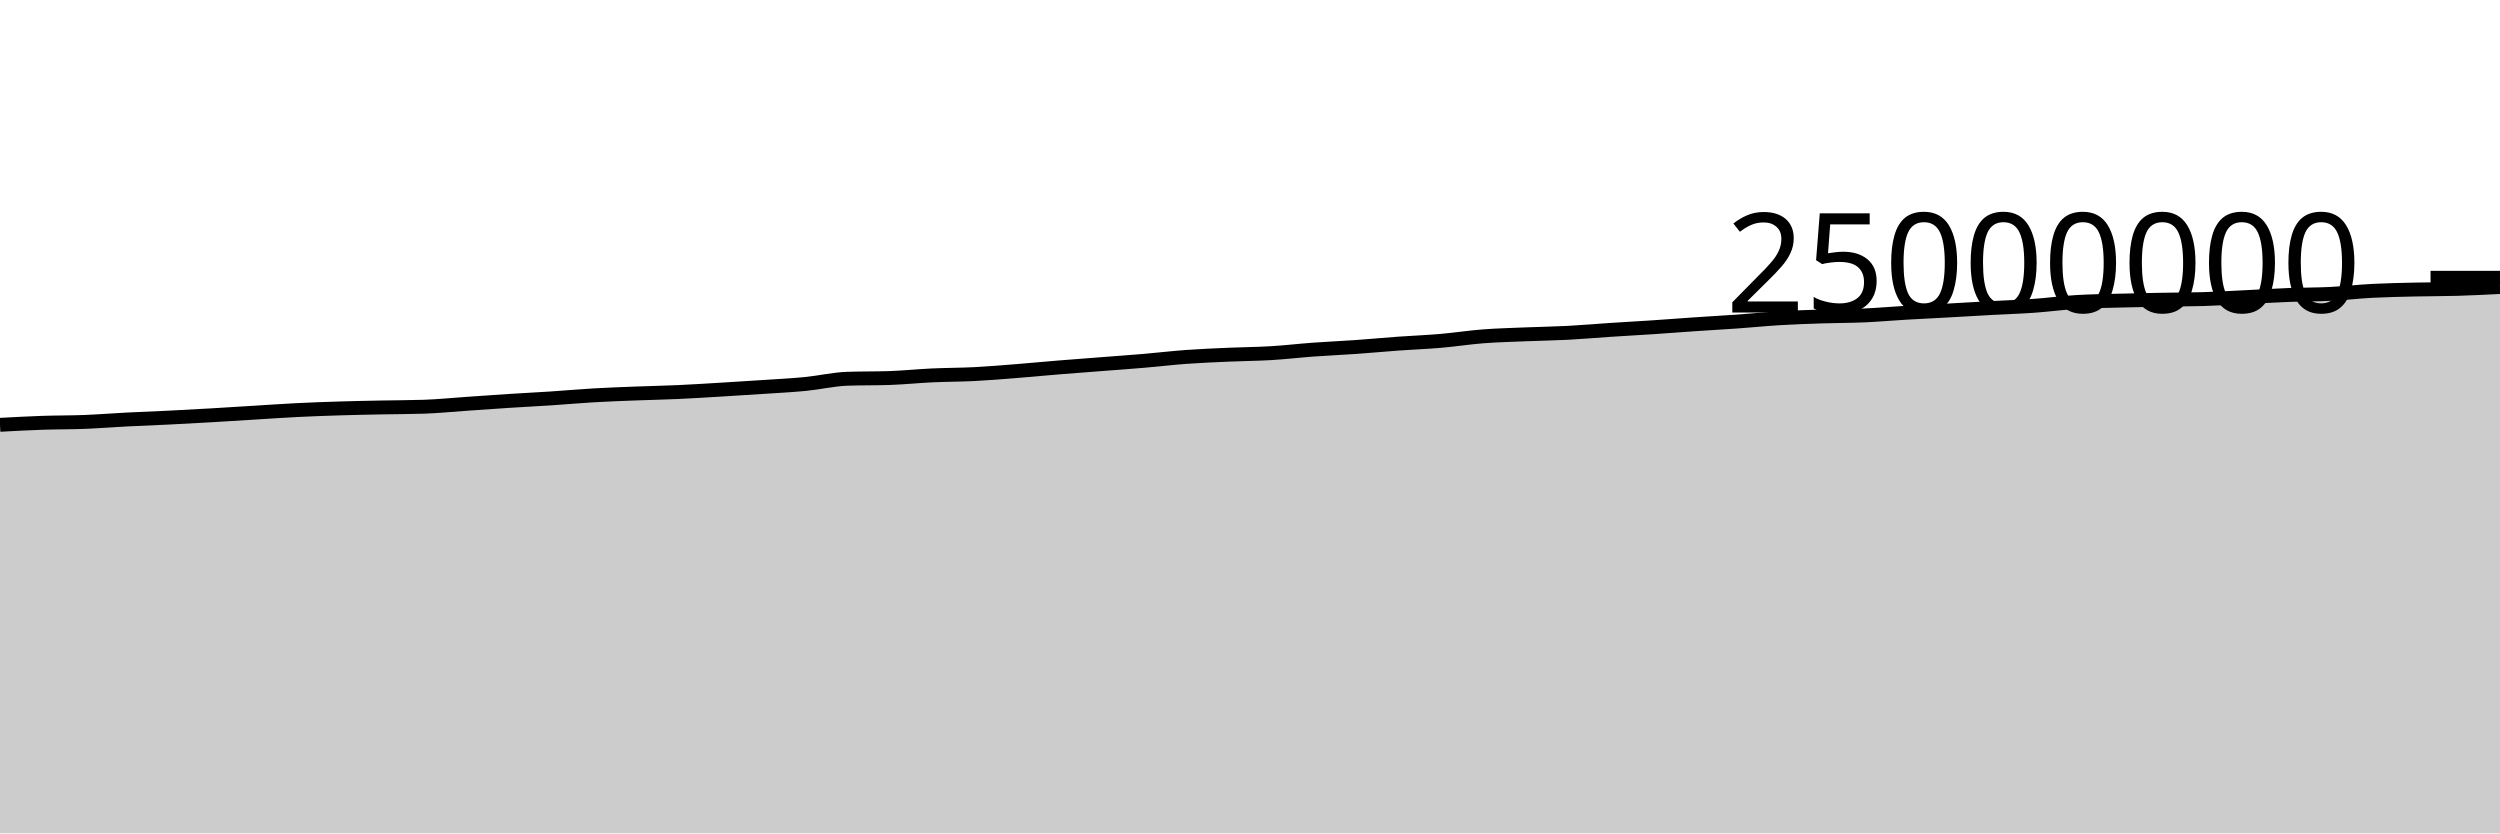
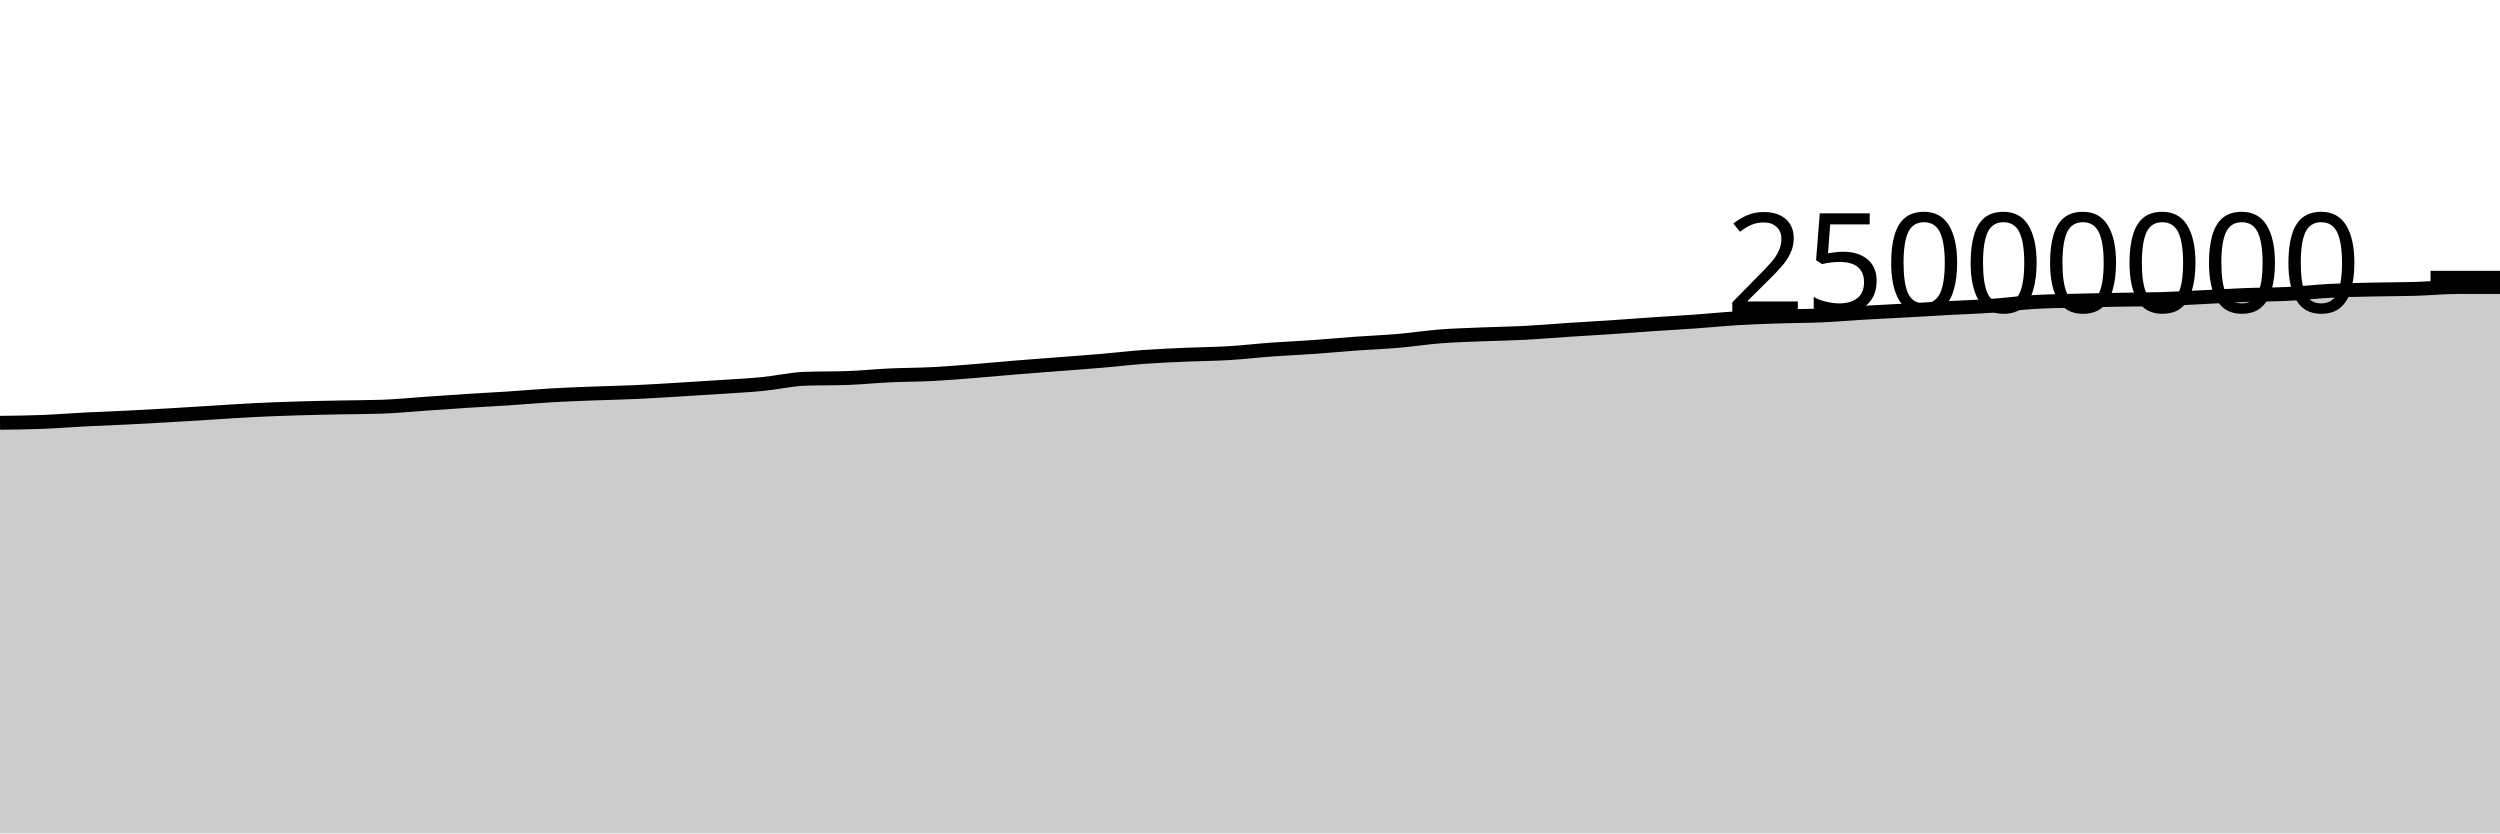
<svg xmlns="http://www.w3.org/2000/svg" viewBox="0 0 180 60">
  <g transform="translate(0,20)">
-     <path class="area" fill="rgba(0, 0, 0, 0.2)" d="M0,10.587C1.017,10.532,2.034,10.477,3.051,10.442C4.068,10.407,5.085,10.418,6.102,10.378C7.119,10.338,8.136,10.255,9.153,10.203C10.169,10.151,11.186,10.116,12.203,10.065C13.22,10.015,14.237,9.959,15.254,9.9C16.271,9.841,17.288,9.774,18.305,9.712C19.322,9.649,20.339,9.578,21.356,9.527C22.373,9.476,23.39,9.439,24.407,9.408C25.424,9.376,26.441,9.357,27.458,9.336C28.475,9.316,29.492,9.319,30.508,9.285C31.525,9.251,32.542,9.148,33.559,9.078C34.576,9.008,35.593,8.933,36.61,8.868C37.627,8.802,38.644,8.753,39.661,8.686C40.678,8.619,41.695,8.526,42.712,8.467C43.729,8.407,44.746,8.372,45.763,8.332C46.78,8.292,47.797,8.274,48.814,8.228C49.831,8.182,50.847,8.116,51.864,8.056C52.881,7.995,53.898,7.931,54.915,7.863C55.932,7.795,56.949,7.747,57.966,7.648C58.983,7.549,60,7.306,61.017,7.27C62.034,7.235,63.051,7.252,64.068,7.217C65.085,7.181,66.102,7.075,67.119,7.028C68.136,6.981,69.153,6.986,70.169,6.934C71.186,6.882,72.203,6.795,73.22,6.715C74.237,6.634,75.254,6.535,76.271,6.452C77.288,6.369,78.305,6.295,79.322,6.216C80.339,6.137,81.356,6.066,82.373,5.979C83.39,5.893,84.407,5.77,85.424,5.696C86.441,5.623,87.458,5.582,88.475,5.537C89.492,5.492,90.508,5.488,91.525,5.427C92.542,5.366,93.559,5.245,94.576,5.171C95.593,5.097,96.61,5.055,97.627,4.983C98.644,4.912,99.661,4.815,100.678,4.741C101.695,4.668,102.712,4.63,103.729,4.543C104.746,4.455,105.763,4.296,106.78,4.217C107.797,4.139,108.814,4.115,109.831,4.072C110.847,4.03,111.864,4.017,112.881,3.964C113.898,3.911,114.915,3.82,115.932,3.753C116.949,3.687,117.966,3.632,118.983,3.564C120,3.496,121.017,3.416,122.034,3.347C123.051,3.278,124.068,3.222,125.085,3.15C126.102,3.078,127.119,2.974,128.136,2.913C129.153,2.852,130.169,2.818,131.186,2.784C132.203,2.75,133.22,2.755,134.237,2.71C135.254,2.665,136.271,2.574,137.288,2.515C138.305,2.455,139.322,2.408,140.339,2.352C141.356,2.296,142.373,2.233,143.39,2.178C144.407,2.122,145.424,2.091,146.441,2.019C147.458,1.947,148.475,1.807,149.492,1.745C150.508,1.683,151.525,1.674,152.542,1.646C153.559,1.618,154.576,1.598,155.593,1.58C156.61,1.561,157.627,1.564,158.644,1.534C159.661,1.504,160.678,1.442,161.695,1.393C162.712,1.344,163.729,1.279,164.746,1.24C165.763,1.202,166.78,1.21,167.797,1.16C168.814,1.11,169.831,0.991,170.847,0.939C171.864,0.887,172.881,0.87,173.898,0.846C174.915,0.823,175.932,0.829,176.949,0.799C177.966,0.769,178.983,0.717,180,0.665L180,40C178.983,40,177.966,40,176.949,40C175.932,40,174.915,40,173.898,40C172.881,40,171.864,40,170.847,40C169.831,40,168.814,40,167.797,40C166.78,40,165.763,40,164.746,40C163.729,40,162.712,40,161.695,40C160.678,40,159.661,40,158.644,40C157.627,40,156.61,40,155.593,40C154.576,40,153.559,40,152.542,40C151.525,40,150.508,40,149.492,40C148.475,40,147.458,40,146.441,40C145.424,40,144.407,40,143.39,40C142.373,40,141.356,40,140.339,40C139.322,40,138.305,40,137.288,40C136.271,40,135.254,40,134.237,40C133.22,40,132.203,40,131.186,40C130.169,40,129.153,40,128.136,40C127.119,40,126.102,40,125.085,40C124.068,40,123.051,40,122.034,40C121.017,40,120,40,118.983,40C117.966,40,116.949,40,115.932,40C114.915,40,113.898,40,112.881,40C111.864,40,110.847,40,109.831,40C108.814,40,107.797,40,106.78,40C105.763,40,104.746,40,103.729,40C102.712,40,101.695,40,100.678,40C99.661,40,98.644,40,97.627,40C96.61,40,95.593,40,94.576,40C93.559,40,92.542,40,91.525,40C90.508,40,89.492,40,88.475,40C87.458,40,86.441,40,85.424,40C84.407,40,83.39,40,82.373,40C81.356,40,80.339,40,79.322,40C78.305,40,77.288,40,76.271,40C75.254,40,74.237,40,73.22,40C72.203,40,71.186,40,70.169,40C69.153,40,68.136,40,67.119,40C66.102,40,65.085,40,64.068,40C63.051,40,62.034,40,61.017,40C60,40,58.983,40,57.966,40C56.949,40,55.932,40,54.915,40C53.898,40,52.881,40,51.864,40C50.847,40,49.831,40,48.814,40C47.797,40,46.78,40,45.763,40C44.746,40,43.729,40,42.712,40C41.695,40,40.678,40,39.661,40C38.644,40,37.627,40,36.61,40C35.593,40,34.576,40,33.559,40C32.542,40,31.525,40,30.508,40C29.492,40,28.475,40,27.458,40C26.441,40,25.424,40,24.407,40C23.39,40,22.373,40,21.356,40C20.339,40,19.322,40,18.305,40C17.288,40,16.271,40,15.254,40C14.237,40,13.22,40,12.203,40C11.186,40,10.169,40,9.153,40C8.136,40,7.119,40,6.102,40C5.085,40,4.068,40,3.051,40C2.034,40,1.017,40,0,40Z" />
-     <path class="line" stroke="black" fill="none" d="M0,10.587C1.017,10.532,2.034,10.477,3.051,10.442C4.068,10.407,5.085,10.418,6.102,10.378C7.119,10.338,8.136,10.255,9.153,10.203C10.169,10.151,11.186,10.116,12.203,10.065C13.22,10.015,14.237,9.959,15.254,9.9C16.271,9.841,17.288,9.774,18.305,9.712C19.322,9.649,20.339,9.578,21.356,9.527C22.373,9.476,23.39,9.439,24.407,9.408C25.424,9.376,26.441,9.357,27.458,9.336C28.475,9.316,29.492,9.319,30.508,9.285C31.525,9.251,32.542,9.148,33.559,9.078C34.576,9.008,35.593,8.933,36.61,8.868C37.627,8.802,38.644,8.753,39.661,8.686C40.678,8.619,41.695,8.526,42.712,8.467C43.729,8.407,44.746,8.372,45.763,8.332C46.78,8.292,47.797,8.274,48.814,8.228C49.831,8.182,50.847,8.116,51.864,8.056C52.881,7.995,53.898,7.931,54.915,7.863C55.932,7.795,56.949,7.747,57.966,7.648C58.983,7.549,60,7.306,61.017,7.27C62.034,7.235,63.051,7.252,64.068,7.217C65.085,7.181,66.102,7.075,67.119,7.028C68.136,6.981,69.153,6.986,70.169,6.934C71.186,6.882,72.203,6.795,73.22,6.715C74.237,6.634,75.254,6.535,76.271,6.452C77.288,6.369,78.305,6.295,79.322,6.216C80.339,6.137,81.356,6.066,82.373,5.979C83.39,5.893,84.407,5.77,85.424,5.696C86.441,5.623,87.458,5.582,88.475,5.537C89.492,5.492,90.508,5.488,91.525,5.427C92.542,5.366,93.559,5.245,94.576,5.171C95.593,5.097,96.61,5.055,97.627,4.983C98.644,4.912,99.661,4.815,100.678,4.741C101.695,4.668,102.712,4.63,103.729,4.543C104.746,4.455,105.763,4.296,106.78,4.217C107.797,4.139,108.814,4.115,109.831,4.072C110.847,4.03,111.864,4.017,112.881,3.964C113.898,3.911,114.915,3.82,115.932,3.753C116.949,3.687,117.966,3.632,118.983,3.564C120,3.496,121.017,3.416,122.034,3.347C123.051,3.278,124.068,3.222,125.085,3.15C126.102,3.078,127.119,2.974,128.136,2.913C129.153,2.852,130.169,2.818,131.186,2.784C132.203,2.75,133.22,2.755,134.237,2.71C135.254,2.665,136.271,2.574,137.288,2.515C138.305,2.455,139.322,2.408,140.339,2.352C141.356,2.296,142.373,2.233,143.39,2.178C144.407,2.122,145.424,2.091,146.441,2.019C147.458,1.947,148.475,1.807,149.492,1.745C150.508,1.683,151.525,1.674,152.542,1.646C153.559,1.618,154.576,1.598,155.593,1.58C156.61,1.561,157.627,1.564,158.644,1.534C159.661,1.504,160.678,1.442,161.695,1.393C162.712,1.344,163.729,1.279,164.746,1.24C165.763,1.202,166.78,1.21,167.797,1.16C168.814,1.11,169.831,0.991,170.847,0.939C171.864,0.887,172.881,0.87,173.898,0.846C174.915,0.823,175.932,0.829,176.949,0.799C177.966,0.769,178.983,0.717,180,0.665" />
+     <path class="area" fill="rgba(0, 0, 0, 0.2)" d="M0,10.442C1.017,10.43,2.034,10.418,3.051,10.378C4.068,10.338,5.085,10.255,6.102,10.203C7.119,10.151,8.136,10.116,9.153,10.065C10.169,10.015,11.186,9.959,12.203,9.9C13.22,9.841,14.237,9.774,15.254,9.712C16.271,9.649,17.288,9.578,18.305,9.527C19.322,9.476,20.339,9.439,21.356,9.408C22.373,9.376,23.39,9.357,24.407,9.336C25.424,9.316,26.441,9.319,27.458,9.285C28.475,9.251,29.492,9.148,30.508,9.078C31.525,9.008,32.542,8.933,33.559,8.868C34.576,8.802,35.593,8.753,36.61,8.686C37.627,8.619,38.644,8.526,39.661,8.467C40.678,8.407,41.695,8.372,42.712,8.332C43.729,8.292,44.746,8.274,45.763,8.228C46.78,8.182,47.797,8.116,48.814,8.056C49.831,7.995,50.847,7.931,51.864,7.863C52.881,7.795,53.898,7.747,54.915,7.648C55.932,7.549,56.949,7.306,57.966,7.27C58.983,7.235,60,7.252,61.017,7.217C62.034,7.181,63.051,7.075,64.068,7.028C65.085,6.981,66.102,6.986,67.119,6.934C68.136,6.882,69.153,6.795,70.169,6.715C71.186,6.634,72.203,6.535,73.22,6.452C74.237,6.369,75.254,6.295,76.271,6.216C77.288,6.137,78.305,6.066,79.322,5.979C80.339,5.893,81.356,5.77,82.373,5.696C83.39,5.623,84.407,5.582,85.424,5.537C86.441,5.492,87.458,5.488,88.475,5.427C89.492,5.366,90.508,5.245,91.525,5.171C92.542,5.097,93.559,5.055,94.576,4.983C95.593,4.912,96.61,4.815,97.627,4.741C98.644,4.668,99.661,4.63,100.678,4.543C101.695,4.455,102.712,4.296,103.729,4.217C104.746,4.139,105.763,4.115,106.78,4.072C107.797,4.03,108.814,4.017,109.831,3.964C110.847,3.911,111.864,3.82,112.881,3.753C113.898,3.687,114.915,3.632,115.932,3.564C116.949,3.496,117.966,3.416,118.983,3.347C120,3.278,121.017,3.222,122.034,3.15C123.051,3.078,124.068,2.974,125.085,2.913C126.102,2.852,127.119,2.818,128.136,2.784C129.153,2.75,130.169,2.755,131.186,2.71C132.203,2.665,133.22,2.574,134.237,2.515C135.254,2.455,136.271,2.408,137.288,2.352C138.305,2.296,139.322,2.233,140.339,2.178C141.356,2.122,142.373,2.091,143.39,2.019C144.407,1.947,145.424,1.807,146.441,1.745C147.458,1.683,148.475,1.674,149.492,1.646C150.508,1.618,151.525,1.598,152.542,1.58C153.559,1.561,154.576,1.564,155.593,1.534C156.61,1.504,157.627,1.442,158.644,1.393C159.661,1.344,160.678,1.279,161.695,1.24C162.712,1.202,163.729,1.21,164.746,1.16C165.763,1.11,166.78,0.991,167.797,0.939C168.814,0.887,169.831,0.87,170.847,0.846C171.864,0.823,172.881,0.829,173.898,0.799C174.915,0.769,175.932,0.665,176.949,0.665C177.966,0.665,178.983,0.665,180,0.665L180,40C178.983,40,177.966,40,176.949,40C175.932,40,174.915,40,173.898,40C172.881,40,171.864,40,170.847,40C169.831,40,168.814,40,167.797,40C166.78,40,165.763,40,164.746,40C163.729,40,162.712,40,161.695,40C160.678,40,159.661,40,158.644,40C157.627,40,156.61,40,155.593,40C154.576,40,153.559,40,152.542,40C151.525,40,150.508,40,149.492,40C148.475,40,147.458,40,146.441,40C145.424,40,144.407,40,143.39,40C142.373,40,141.356,40,140.339,40C139.322,40,138.305,40,137.288,40C136.271,40,135.254,40,134.237,40C133.22,40,132.203,40,131.186,40C130.169,40,129.153,40,128.136,40C127.119,40,126.102,40,125.085,40C124.068,40,123.051,40,122.034,40C121.017,40,120,40,118.983,40C117.966,40,116.949,40,115.932,40C114.915,40,113.898,40,112.881,40C111.864,40,110.847,40,109.831,40C108.814,40,107.797,40,106.78,40C105.763,40,104.746,40,103.729,40C102.712,40,101.695,40,100.678,40C99.661,40,98.644,40,97.627,40C96.61,40,95.593,40,94.576,40C93.559,40,92.542,40,91.525,40C90.508,40,89.492,40,88.475,40C87.458,40,86.441,40,85.424,40C84.407,40,83.39,40,82.373,40C81.356,40,80.339,40,79.322,40C78.305,40,77.288,40,76.271,40C75.254,40,74.237,40,73.22,40C72.203,40,71.186,40,70.169,40C69.153,40,68.136,40,67.119,40C66.102,40,65.085,40,64.068,40C63.051,40,62.034,40,61.017,40C60,40,58.983,40,57.966,40C56.949,40,55.932,40,54.915,40C53.898,40,52.881,40,51.864,40C50.847,40,49.831,40,48.814,40C47.797,40,46.78,40,45.763,40C44.746,40,43.729,40,42.712,40C41.695,40,40.678,40,39.661,40C38.644,40,37.627,40,36.61,40C35.593,40,34.576,40,33.559,40C32.542,40,31.525,40,30.508,40C29.492,40,28.475,40,27.458,40C26.441,40,25.424,40,24.407,40C23.39,40,22.373,40,21.356,40C20.339,40,19.322,40,18.305,40C17.288,40,16.271,40,15.254,40C14.237,40,13.22,40,12.203,40C11.186,40,10.169,40,9.153,40C8.136,40,7.119,40,6.102,40C5.085,40,4.068,40,3.051,40C2.034,40,1.017,40,0,40Z" />
+     <path class="line" stroke="black" fill="none" d="M0,10.442C1.017,10.43,2.034,10.418,3.051,10.378C4.068,10.338,5.085,10.255,6.102,10.203C7.119,10.151,8.136,10.116,9.153,10.065C10.169,10.015,11.186,9.959,12.203,9.9C13.22,9.841,14.237,9.774,15.254,9.712C16.271,9.649,17.288,9.578,18.305,9.527C19.322,9.476,20.339,9.439,21.356,9.408C22.373,9.376,23.39,9.357,24.407,9.336C25.424,9.316,26.441,9.319,27.458,9.285C28.475,9.251,29.492,9.148,30.508,9.078C31.525,9.008,32.542,8.933,33.559,8.868C34.576,8.802,35.593,8.753,36.61,8.686C37.627,8.619,38.644,8.526,39.661,8.467C40.678,8.407,41.695,8.372,42.712,8.332C43.729,8.292,44.746,8.274,45.763,8.228C46.78,8.182,47.797,8.116,48.814,8.056C49.831,7.995,50.847,7.931,51.864,7.863C52.881,7.795,53.898,7.747,54.915,7.648C55.932,7.549,56.949,7.306,57.966,7.27C58.983,7.235,60,7.252,61.017,7.217C62.034,7.181,63.051,7.075,64.068,7.028C65.085,6.981,66.102,6.986,67.119,6.934C68.136,6.882,69.153,6.795,70.169,6.715C71.186,6.634,72.203,6.535,73.22,6.452C74.237,6.369,75.254,6.295,76.271,6.216C77.288,6.137,78.305,6.066,79.322,5.979C80.339,5.893,81.356,5.77,82.373,5.696C83.39,5.623,84.407,5.582,85.424,5.537C86.441,5.492,87.458,5.488,88.475,5.427C89.492,5.366,90.508,5.245,91.525,5.171C92.542,5.097,93.559,5.055,94.576,4.983C95.593,4.912,96.61,4.815,97.627,4.741C98.644,4.668,99.661,4.63,100.678,4.543C101.695,4.455,102.712,4.296,103.729,4.217C104.746,4.139,105.763,4.115,106.78,4.072C107.797,4.03,108.814,4.017,109.831,3.964C110.847,3.911,111.864,3.82,112.881,3.753C113.898,3.687,114.915,3.632,115.932,3.564C116.949,3.496,117.966,3.416,118.983,3.347C120,3.278,121.017,3.222,122.034,3.15C123.051,3.078,124.068,2.974,125.085,2.913C126.102,2.852,127.119,2.818,128.136,2.784C129.153,2.75,130.169,2.755,131.186,2.71C132.203,2.665,133.22,2.574,134.237,2.515C135.254,2.455,136.271,2.408,137.288,2.352C138.305,2.296,139.322,2.233,140.339,2.178C141.356,2.122,142.373,2.091,143.39,2.019C144.407,1.947,145.424,1.807,146.441,1.745C147.458,1.683,148.475,1.674,149.492,1.646C150.508,1.618,151.525,1.598,152.542,1.58C153.559,1.561,154.576,1.564,155.593,1.534C156.61,1.504,157.627,1.442,158.644,1.393C159.661,1.344,160.678,1.279,161.695,1.24C162.712,1.202,163.729,1.21,164.746,1.16C165.763,1.11,166.78,0.991,167.797,0.939C168.814,0.887,169.831,0.87,170.847,0.846C171.864,0.823,172.881,0.829,173.898,0.799C174.915,0.769,175.932,0.665,176.949,0.665C177.966,0.665,178.983,0.665,180,0.665" />
    <path class="axis-ceiling" stroke-width="1" stroke="black" fill="none" d="M175,0L180,0" />
    <text class="axis-ceiling-label" font-family="sans-serif" text-anchor="end" font-size="10px" x="170" y="2.5">25000000</text>
  </g>
</svg>
